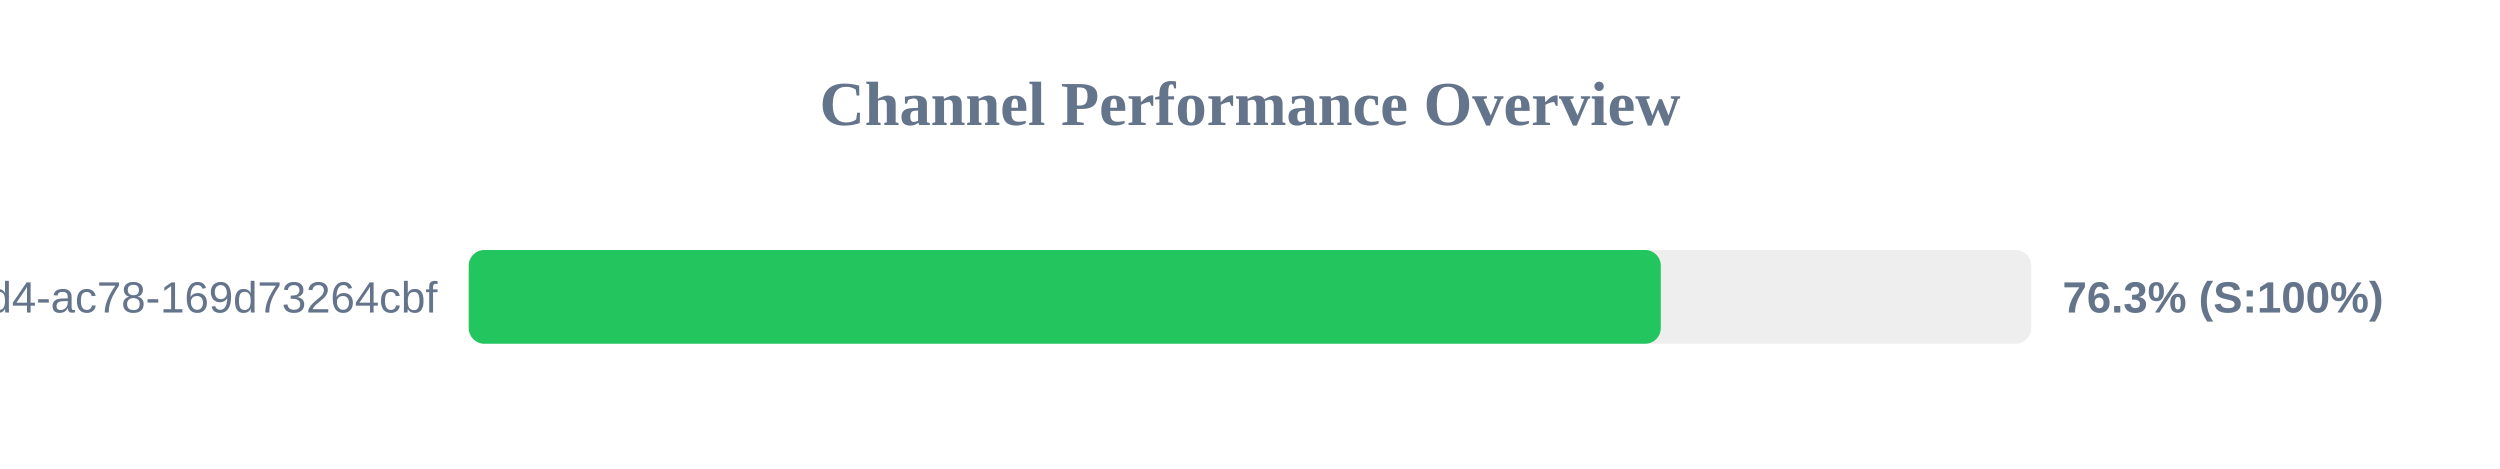
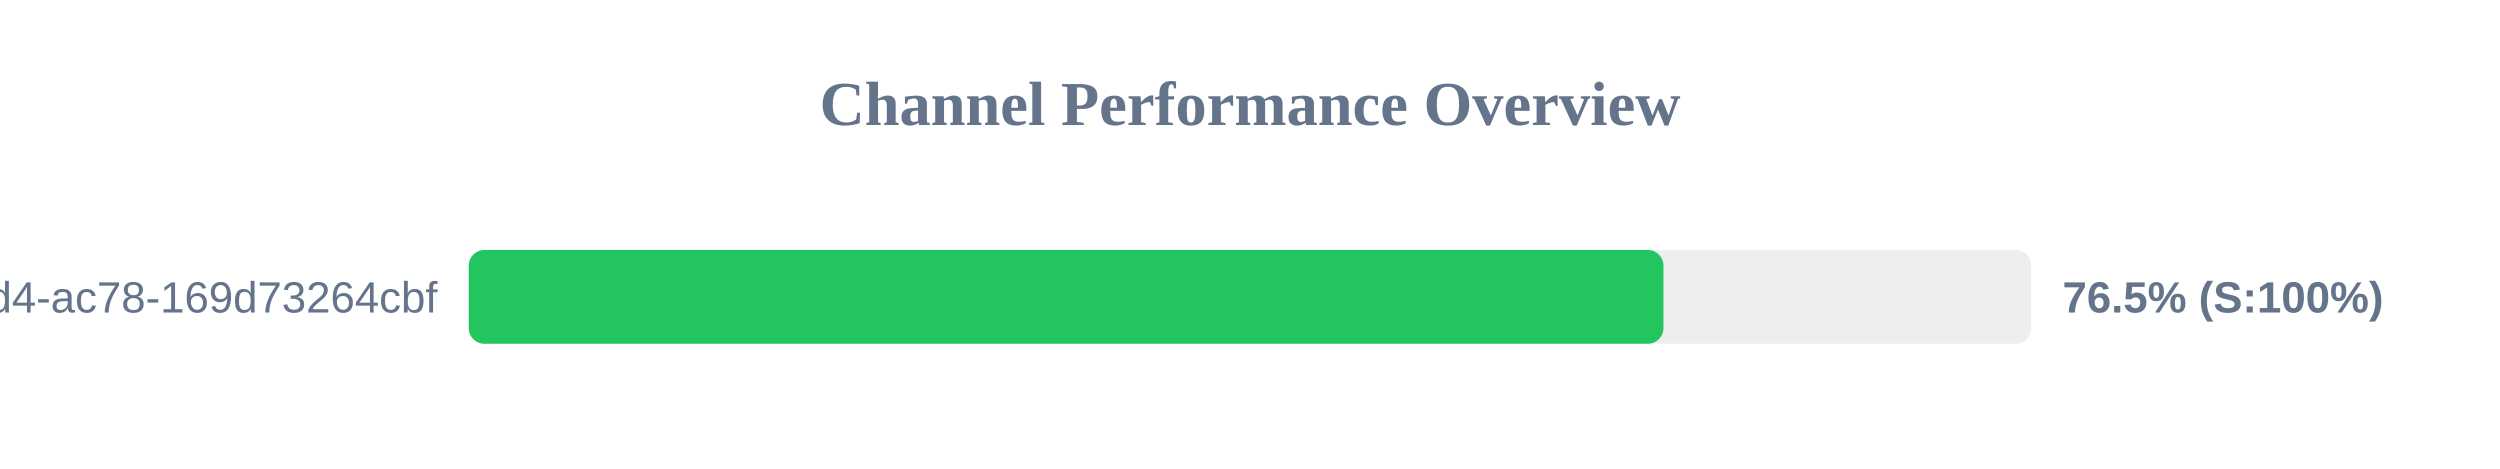
<svg xmlns="http://www.w3.org/2000/svg" width="800" height="150" version="1.1">
  <style>
        .row { font: 14px Arial; fill: #64748b; }
        .score { font: bold 14px Arial; fill: #64748b; }
    </style>
  <text x="400" y="40" text-anchor="middle" font-size="20px" font-weight="bold" fill="#64748b">Channel Performance Overview</text>
  <rect x="150" y="80" width="500" height="30" fill="#eee" rx="5" />
-   <rect x="150" y="80" width="381.45" height="30" fill="#22c55e" rx="5" />
+   <rect x="150" y="80" width="382.3" height="30" fill="#22c55e" rx="5" />
  <text x="140" y="100" text-anchor="end" class="row">?uuid=48c2c901-72e6-46d4-ac78-169d73264cbf</text>
-   <text x="660" y="100" text-anchor="start" class="score">76.3% (S:100%)</text>
+   <text x="660" y="100" text-anchor="start" class="score">76.5% (S:100%)</text>
</svg>
